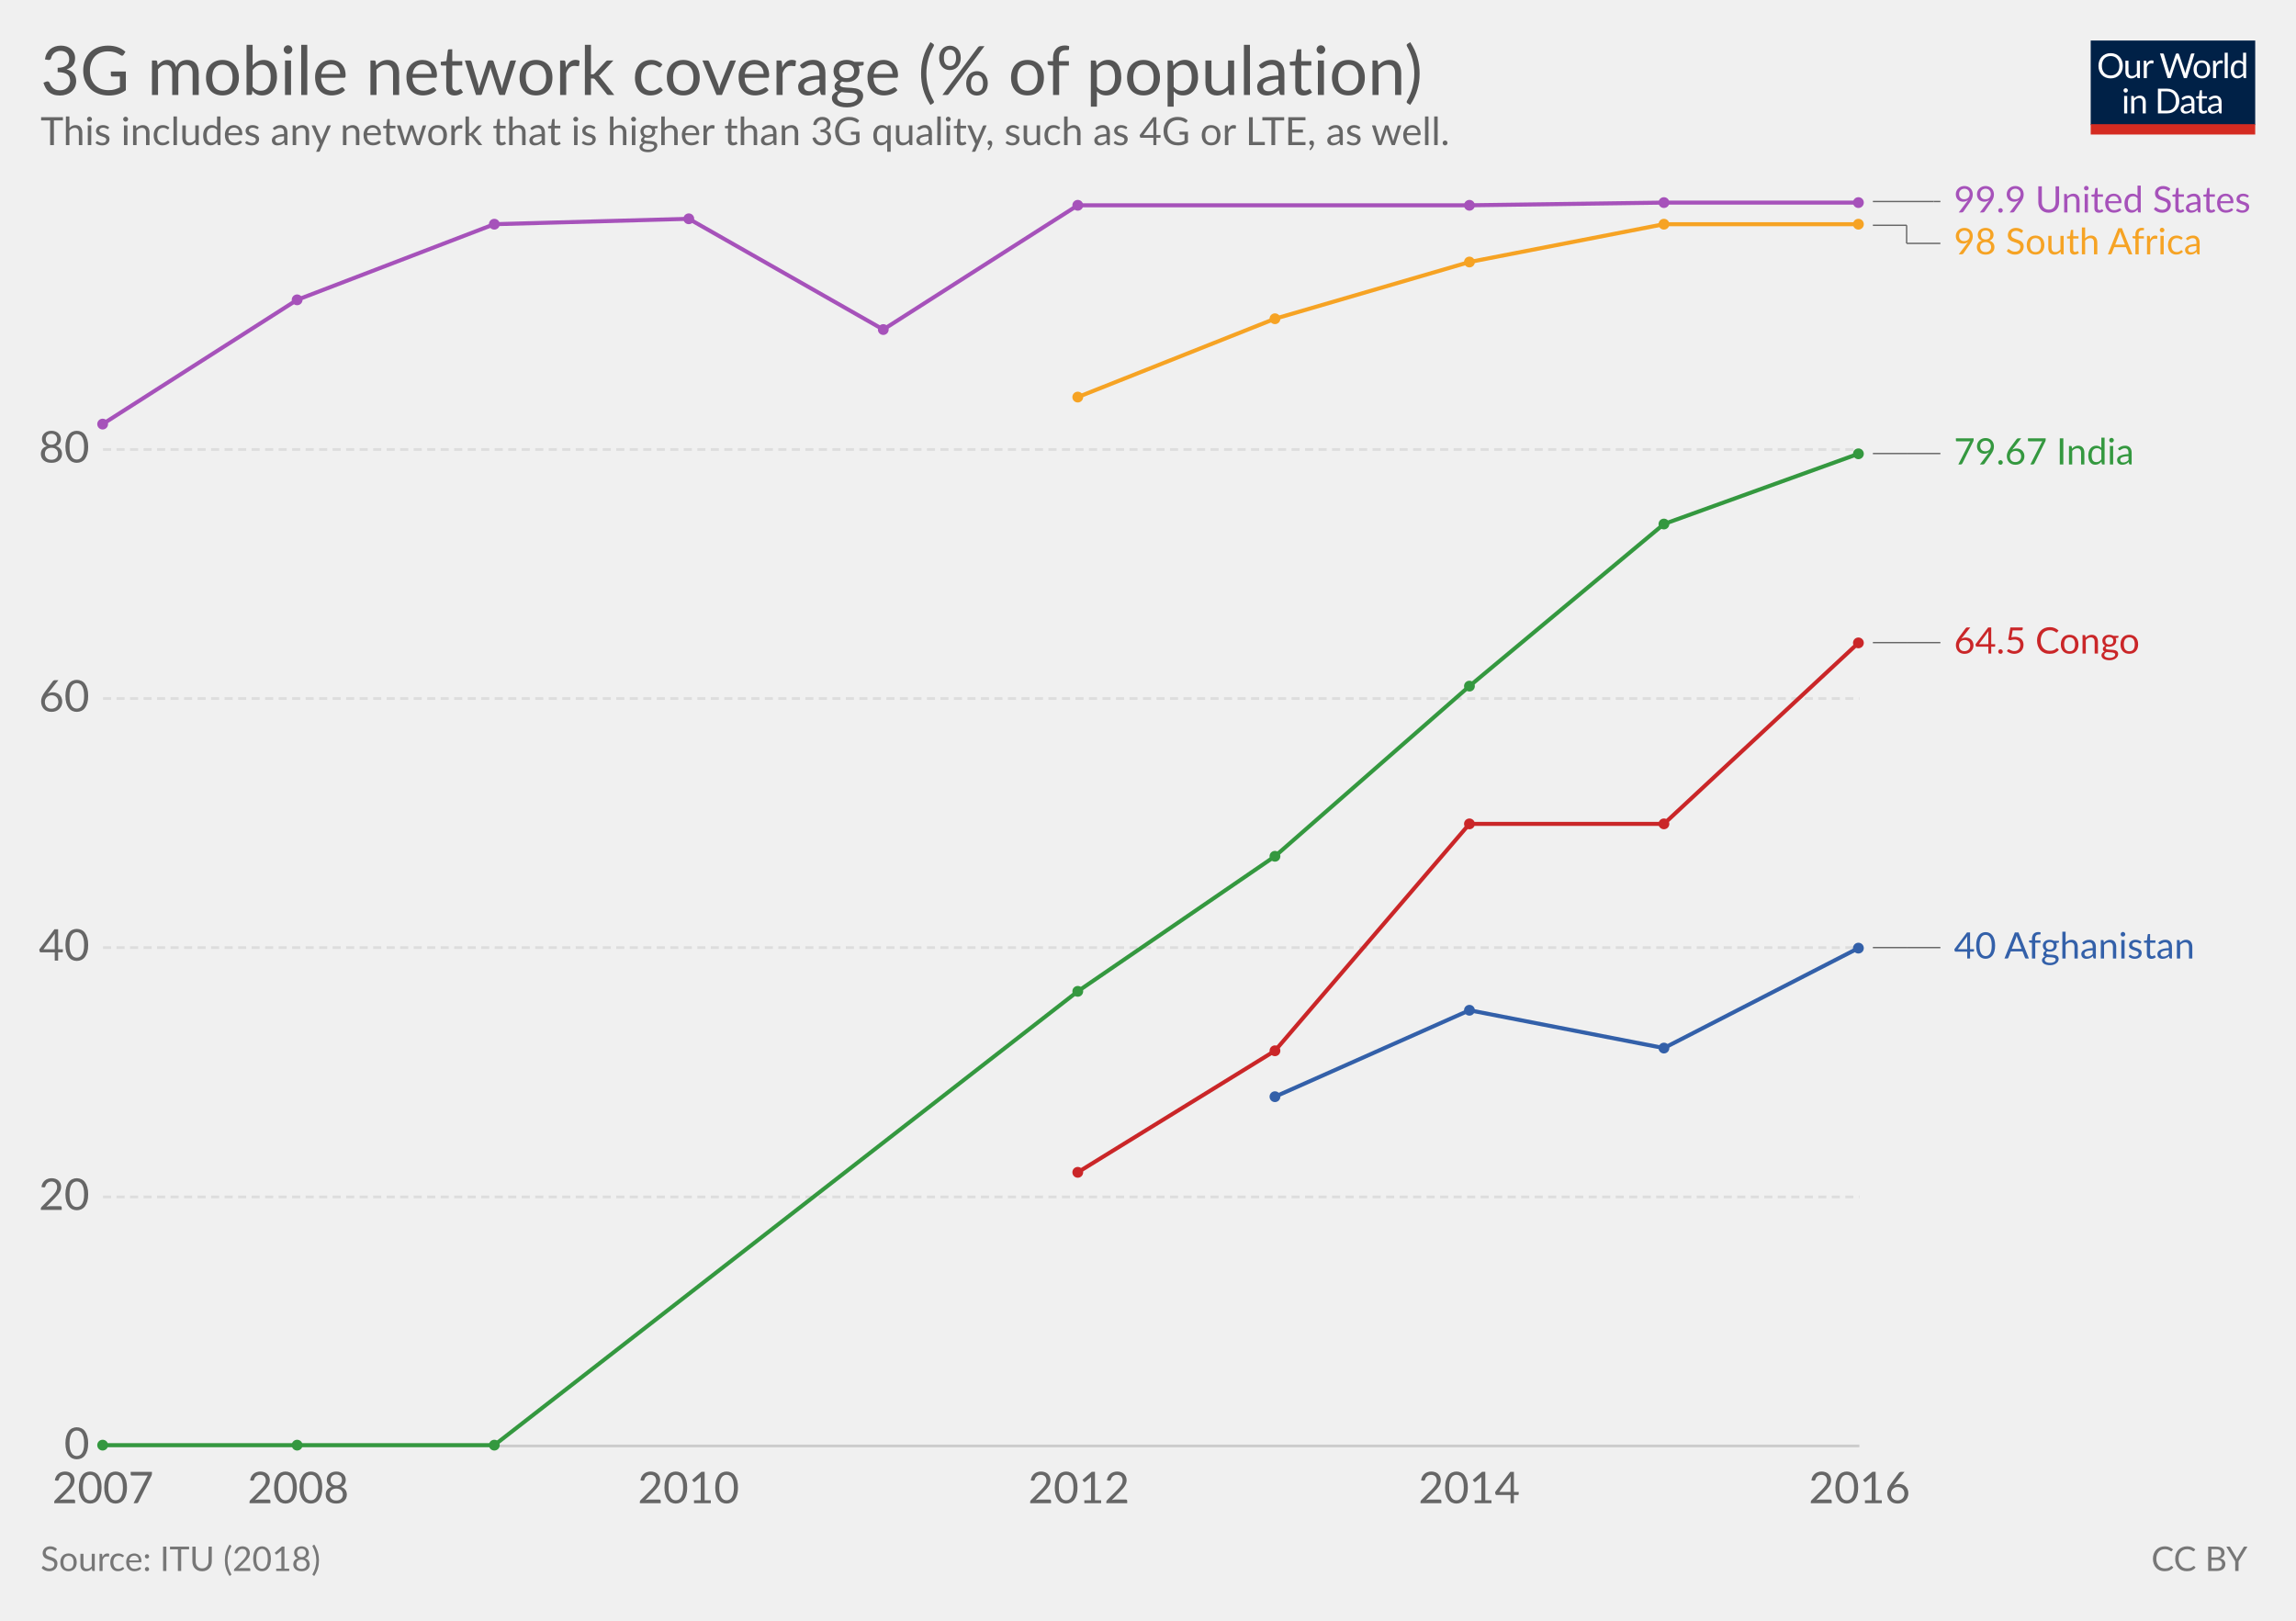
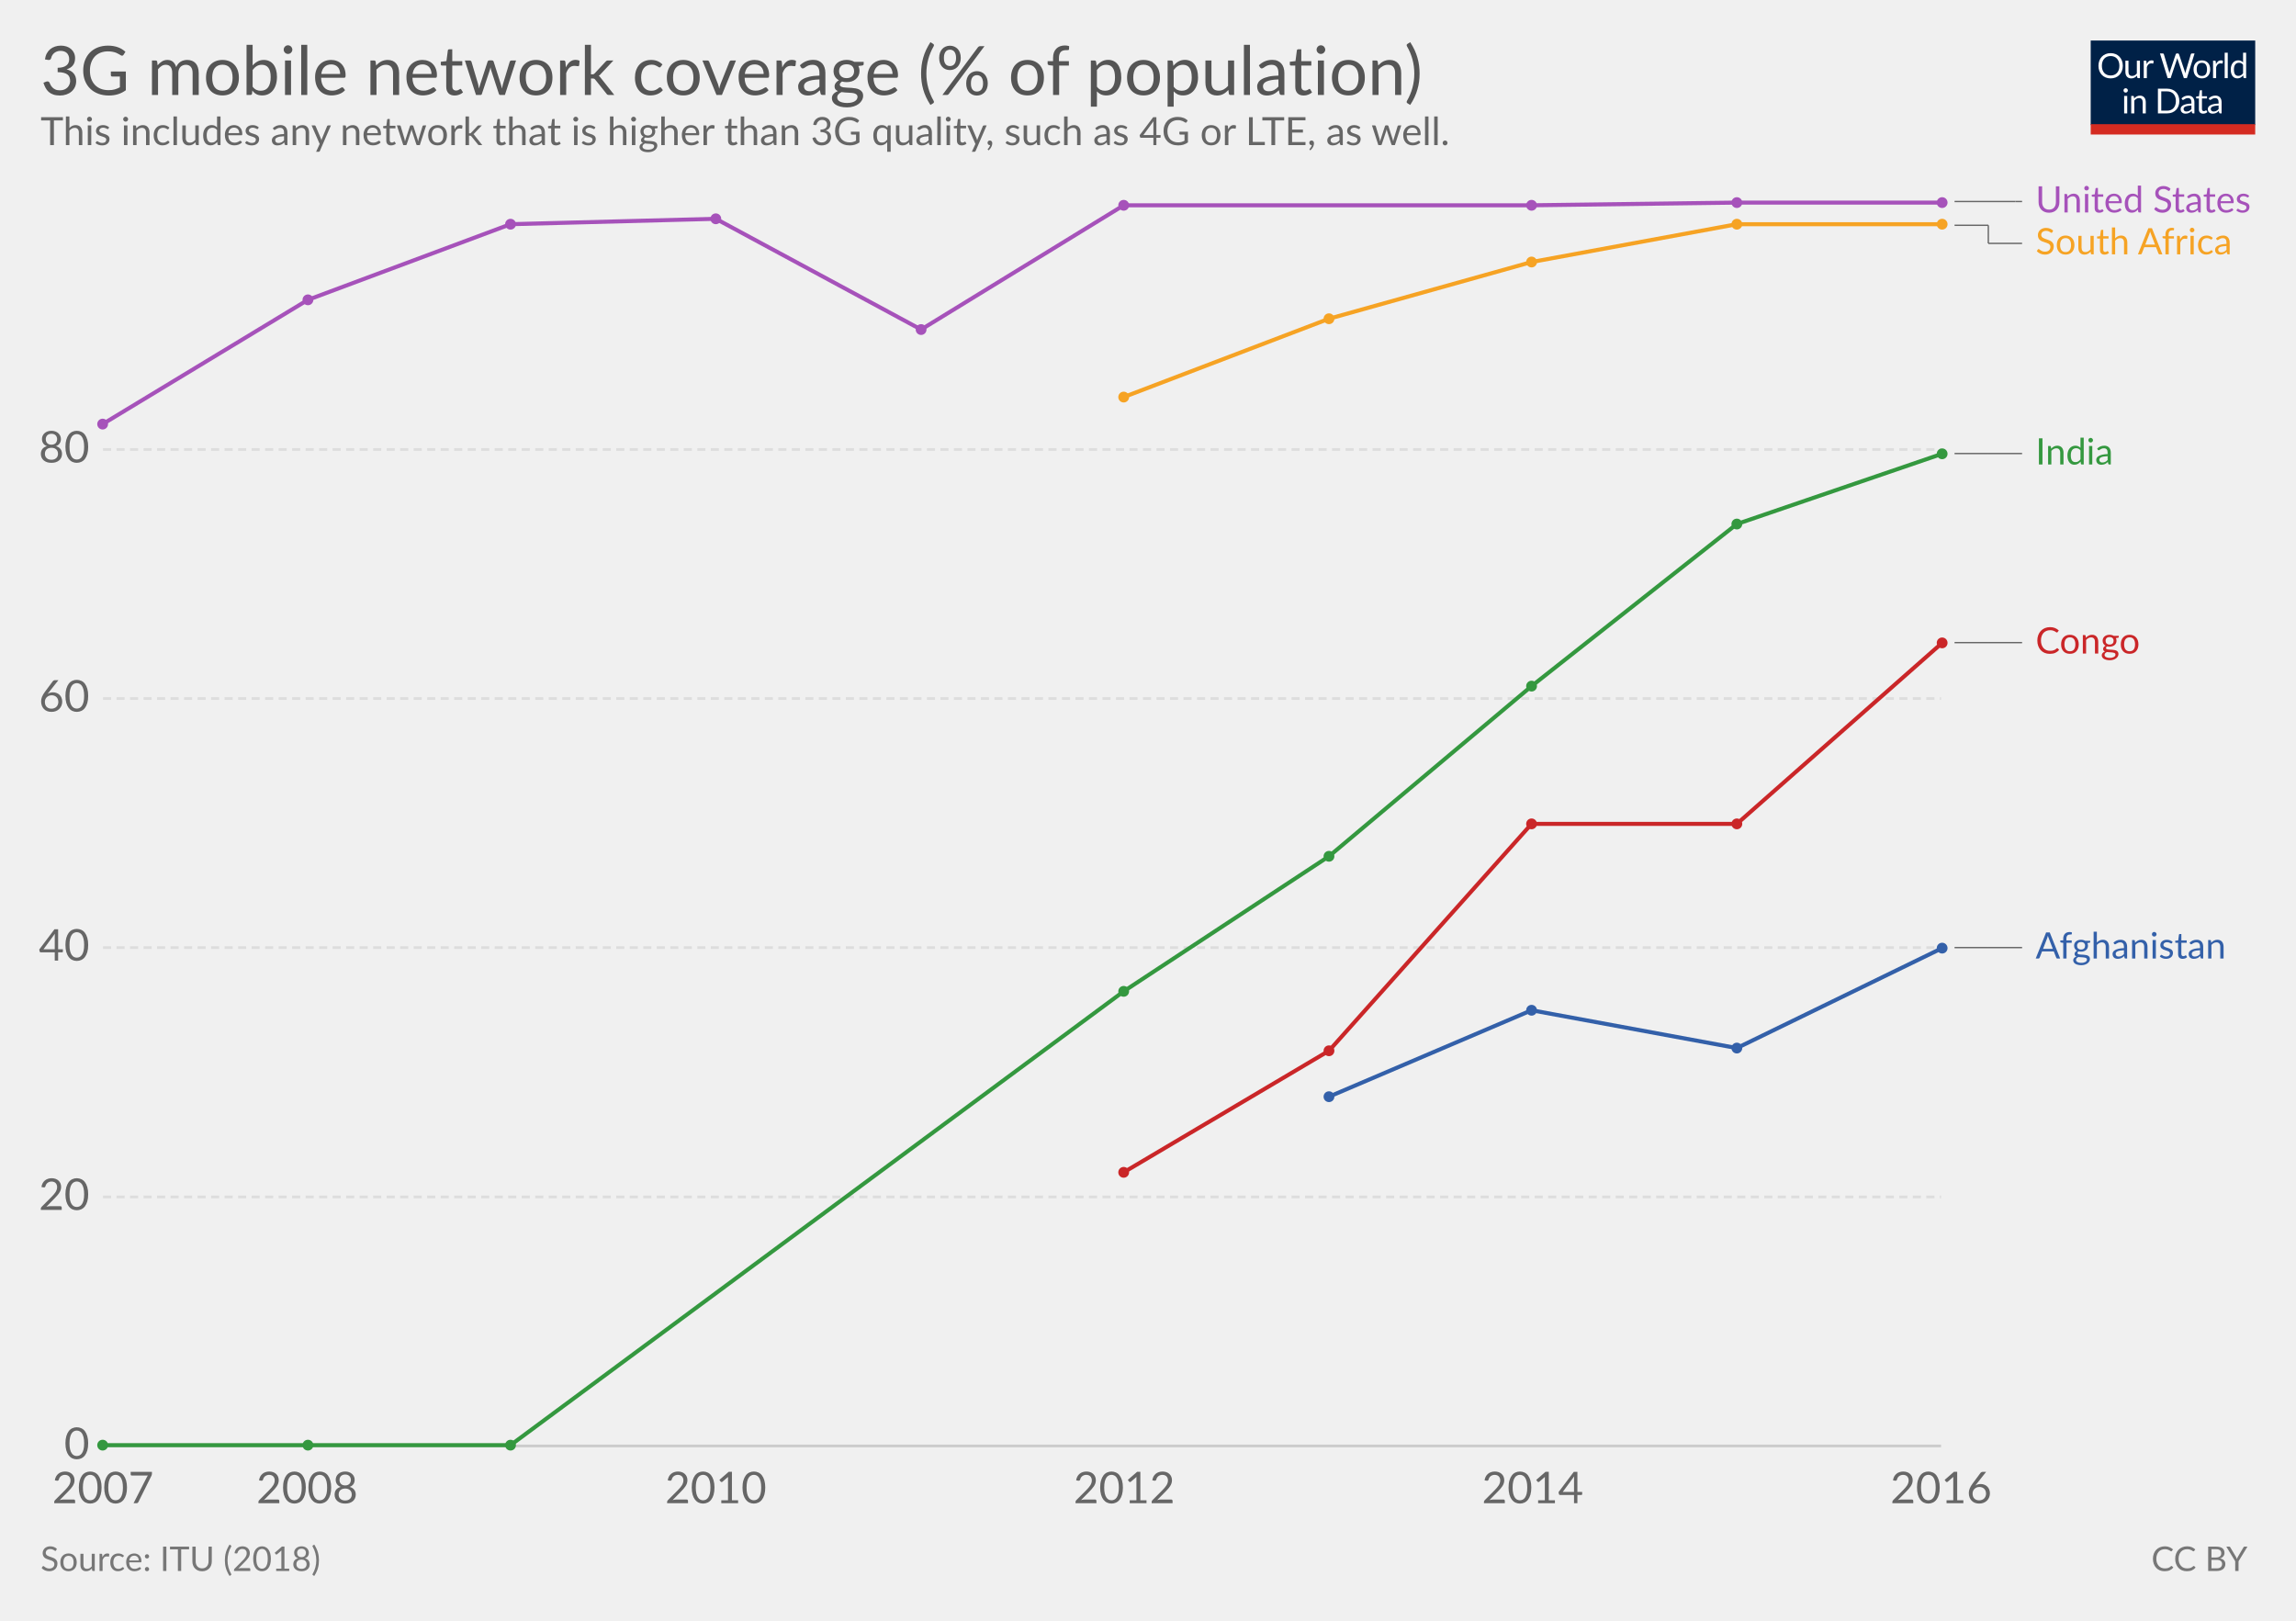
<svg xmlns="http://www.w3.org/2000/svg" version="1.1" style="font-family:Lato, 'Helvetica Neue', Helvetica, Arial, sans-serif;font-size:18px;background-color:white;text-rendering:optimizeLegibility;-webkit-font-smoothing:antialiased" width="850" height="600">
  <g class="HeaderView">
    <g transform="translate(774, 15) scale(0.29)">
      <svg width="210" height="120" viewBox="0 0 210 120" fill="none">
        <g clip-path="url(#clip0)">
          <path d="M0 0H210V107.89H0V0Z" fill="#002147" />
          <path d="M40.979 32.248C40.979 34.609 40.605 36.78 39.857 38.76C39.109 40.725 38.053 42.419 36.689 43.842C35.325 45.265 33.682 46.372 31.761 47.164C29.854 47.941 27.742 48.33 25.425 48.33C23.107 48.33 20.995 47.941 19.089 47.164C17.182 46.372 15.547 45.265 14.183 43.842C12.819 42.419 11.763 40.725 11.015 38.76C10.267 36.78 9.893 34.609 9.893 32.248C9.893 29.887 10.267 27.723 11.015 25.758C11.763 23.778 12.819 22.077 14.183 20.654C15.547 19.217 17.182 18.102 19.089 17.31C20.995 16.518 23.107 16.122 25.425 16.122C27.742 16.122 29.854 16.518 31.761 17.31C33.682 18.102 35.325 19.217 36.689 20.654C38.053 22.077 39.109 23.778 39.857 25.758C40.605 27.723 40.979 29.887 40.979 32.248ZM36.601 32.248C36.601 30.312 36.337 28.574 35.809 27.034C35.281 25.494 34.533 24.196 33.565 23.14C32.597 22.069 31.423 21.248 30.045 20.676C28.666 20.104 27.126 19.818 25.425 19.818C23.738 19.818 22.205 20.104 20.827 20.676C19.448 21.248 18.267 22.069 17.285 23.14C16.317 24.196 15.569 25.494 15.041 27.034C14.513 28.574 14.249 30.312 14.249 32.248C14.249 34.184 14.513 35.922 15.041 37.462C15.569 38.987 16.317 40.285 17.285 41.356C18.267 42.412 19.448 43.226 20.827 43.798C22.205 44.355 23.738 44.634 25.425 44.634C27.126 44.634 28.666 44.355 30.045 43.798C31.423 43.226 32.597 42.412 33.565 41.356C34.533 40.285 35.281 38.987 35.809 37.462C36.337 35.922 36.601 34.184 36.601 32.248ZM62.823 25.714V48H60.491C59.934 48 59.582 47.729 59.435 47.186L59.127 44.788C58.159 45.859 57.074 46.724 55.871 47.384C54.669 48.029 53.29 48.352 51.735 48.352C50.518 48.352 49.44 48.154 48.501 47.758C47.577 47.347 46.8 46.775 46.169 46.042C45.539 45.309 45.062 44.421 44.739 43.38C44.431 42.339 44.277 41.187 44.277 39.926V25.714H48.193V39.926C48.193 41.613 48.575 42.918 49.337 43.842C50.115 44.766 51.295 45.228 52.879 45.228C54.038 45.228 55.116 44.957 56.113 44.414C57.125 43.857 58.057 43.094 58.907 42.126V25.714H62.823ZM71.43 30.18C72.135 28.655 73 27.467 74.027 26.616C75.053 25.751 76.307 25.318 77.789 25.318C78.258 25.318 78.705 25.369 79.131 25.472C79.571 25.575 79.959 25.736 80.297 25.956L80.011 28.882C79.923 29.249 79.703 29.432 79.351 29.432C79.145 29.432 78.845 29.388 78.449 29.3C78.053 29.212 77.605 29.168 77.107 29.168C76.403 29.168 75.772 29.271 75.215 29.476C74.672 29.681 74.181 29.989 73.741 30.4C73.315 30.796 72.927 31.295 72.575 31.896C72.237 32.483 71.929 33.157 71.651 33.92V48H67.713V25.714H69.957C70.382 25.714 70.675 25.795 70.837 25.956C70.998 26.117 71.108 26.396 71.167 26.792L71.43 30.18ZM132.589 16.474L122.755 48H118.927L110.941 23.954C110.867 23.719 110.794 23.47 110.721 23.206C110.662 22.942 110.596 22.663 110.523 22.37C110.449 22.663 110.376 22.942 110.303 23.206C110.23 23.47 110.156 23.719 110.083 23.954L102.053 48H98.225L88.391 16.474H91.933C92.314 16.474 92.629 16.569 92.879 16.76C93.143 16.951 93.311 17.193 93.385 17.486L99.897 39.398C99.999 39.794 100.095 40.219 100.183 40.674C100.285 41.129 100.381 41.613 100.469 42.126C100.571 41.613 100.674 41.129 100.777 40.674C100.894 40.205 101.019 39.779 101.151 39.398L108.565 17.486C108.653 17.237 108.821 17.009 109.071 16.804C109.335 16.584 109.65 16.474 110.017 16.474H111.249C111.63 16.474 111.938 16.569 112.173 16.76C112.407 16.951 112.583 17.193 112.701 17.486L120.093 39.398C120.225 39.779 120.342 40.19 120.445 40.63C120.562 41.07 120.672 41.532 120.775 42.016C120.848 41.532 120.929 41.07 121.017 40.63C121.105 40.19 121.2 39.779 121.303 39.398L127.837 17.486C127.91 17.222 128.072 16.987 128.321 16.782C128.585 16.577 128.9 16.474 129.267 16.474H132.589ZM141.94 25.362C143.568 25.362 145.034 25.633 146.34 26.176C147.645 26.719 148.76 27.489 149.684 28.486C150.608 29.483 151.312 30.693 151.796 32.116C152.294 33.524 152.544 35.101 152.544 36.846C152.544 38.606 152.294 40.19 151.796 41.598C151.312 43.006 150.608 44.209 149.684 45.206C148.76 46.203 147.645 46.973 146.34 47.516C145.034 48.044 143.568 48.308 141.94 48.308C140.297 48.308 138.816 48.044 137.496 47.516C136.19 46.973 135.076 46.203 134.152 45.206C133.228 44.209 132.516 43.006 132.018 41.598C131.534 40.19 131.292 38.606 131.292 36.846C131.292 35.101 131.534 33.524 132.018 32.116C132.516 30.693 133.228 29.483 134.152 28.486C135.076 27.489 136.19 26.719 137.496 26.176C138.816 25.633 140.297 25.362 141.94 25.362ZM141.94 45.25C144.14 45.25 145.782 44.517 146.868 43.05C147.953 41.569 148.496 39.508 148.496 36.868C148.496 34.213 147.953 32.145 146.868 30.664C145.782 29.183 144.14 28.442 141.94 28.442C140.825 28.442 139.85 28.633 139.014 29.014C138.192 29.395 137.503 29.945 136.946 30.664C136.403 31.383 135.992 32.27 135.714 33.326C135.45 34.367 135.318 35.548 135.318 36.868C135.318 39.508 135.86 41.569 136.946 43.05C138.046 44.517 139.71 45.25 141.94 45.25ZM159.908 30.18C160.612 28.655 161.478 27.467 162.504 26.616C163.531 25.751 164.785 25.318 166.266 25.318C166.736 25.318 167.183 25.369 167.608 25.472C168.048 25.575 168.437 25.736 168.774 25.956L168.488 28.882C168.4 29.249 168.18 29.432 167.828 29.432C167.623 29.432 167.322 29.388 166.926 29.3C166.53 29.212 166.083 29.168 165.584 29.168C164.88 29.168 164.25 29.271 163.692 29.476C163.15 29.681 162.658 29.989 162.218 30.4C161.793 30.796 161.404 31.295 161.052 31.896C160.715 32.483 160.407 33.157 160.128 33.92V48H156.19V25.714H158.434C158.86 25.714 159.153 25.795 159.314 25.956C159.476 26.117 159.586 26.396 159.644 26.792L159.908 30.18ZM174.946 15.594V48H171.03V15.594H174.946ZM194.496 31.016C193.763 30.033 192.971 29.351 192.12 28.97C191.269 28.574 190.316 28.376 189.26 28.376C187.192 28.376 185.601 29.117 184.486 30.598C183.371 32.079 182.814 34.191 182.814 36.934C182.814 38.386 182.939 39.633 183.188 40.674C183.437 41.701 183.804 42.551 184.288 43.226C184.772 43.886 185.366 44.37 186.07 44.678C186.774 44.986 187.573 45.14 188.468 45.14C189.759 45.14 190.881 44.847 191.834 44.26C192.802 43.673 193.689 42.845 194.496 41.774V31.016ZM198.412 15.594V48H196.08C195.523 48 195.171 47.729 195.024 47.186L194.672 44.48C193.719 45.624 192.633 46.548 191.416 47.252C190.199 47.956 188.791 48.308 187.192 48.308C185.916 48.308 184.757 48.066 183.716 47.582C182.675 47.083 181.787 46.357 181.054 45.404C180.321 44.451 179.756 43.263 179.36 41.84C178.964 40.417 178.766 38.782 178.766 36.934C178.766 35.291 178.986 33.766 179.426 32.358C179.866 30.935 180.497 29.703 181.318 28.662C182.139 27.621 183.144 26.807 184.332 26.22C185.535 25.619 186.884 25.318 188.38 25.318C189.744 25.318 190.91 25.553 191.878 26.022C192.861 26.477 193.733 27.115 194.496 27.936V15.594H198.412ZM46.614 70.714V93H42.698V70.714H46.614ZM47.45 63.718C47.45 64.099 47.369 64.459 47.208 64.796C47.061 65.119 46.856 65.412 46.592 65.676C46.343 65.925 46.042 66.123 45.69 66.27C45.352 66.417 44.993 66.49 44.612 66.49C44.23 66.49 43.871 66.417 43.534 66.27C43.211 66.123 42.925 65.925 42.676 65.676C42.426 65.412 42.228 65.119 42.082 64.796C41.935 64.459 41.862 64.099 41.862 63.718C41.862 63.337 41.935 62.977 42.082 62.64C42.228 62.288 42.426 61.987 42.676 61.738C42.925 61.474 43.211 61.269 43.534 61.122C43.871 60.975 44.23 60.902 44.612 60.902C44.993 60.902 45.352 60.975 45.69 61.122C46.042 61.269 46.343 61.474 46.592 61.738C46.856 61.987 47.061 62.288 47.208 62.64C47.369 62.977 47.45 63.337 47.45 63.718ZM55.424 73.948C55.908 73.405 56.422 72.914 56.964 72.474C57.507 72.034 58.079 71.66 58.68 71.352C59.296 71.029 59.941 70.787 60.616 70.626C61.306 70.45 62.046 70.362 62.838 70.362C64.055 70.362 65.126 70.567 66.05 70.978C66.989 71.374 67.766 71.946 68.382 72.694C69.013 73.427 69.49 74.315 69.812 75.356C70.135 76.397 70.296 77.549 70.296 78.81V93H66.358V78.81C66.358 77.123 65.969 75.818 65.192 74.894C64.43 73.955 63.264 73.486 61.694 73.486C60.535 73.486 59.45 73.765 58.438 74.322C57.441 74.879 56.517 75.635 55.666 76.588V93H51.728V70.714H54.082C54.639 70.714 54.984 70.985 55.116 71.528L55.424 73.948ZM113.129 77.248C113.129 79.609 112.755 81.758 112.007 83.694C111.259 85.63 110.203 87.287 108.839 88.666C107.475 90.045 105.832 91.115 103.911 91.878C102.004 92.626 99.892 93 97.575 93H85.805V61.474H97.575C99.892 61.474 102.004 61.855 103.911 62.618C105.832 63.366 107.475 64.437 108.839 65.83C110.203 67.209 111.259 68.866 112.007 70.802C112.755 72.738 113.129 74.887 113.129 77.248ZM108.751 77.248C108.751 75.312 108.487 73.581 107.959 72.056C107.431 70.531 106.683 69.24 105.715 68.184C104.747 67.128 103.574 66.321 102.195 65.764C100.816 65.207 99.276 64.928 97.575 64.928H90.073V89.546H97.575C99.276 89.546 100.816 89.267 102.195 88.71C103.574 88.153 104.747 87.353 105.715 86.312C106.683 85.256 107.431 83.965 107.959 82.44C108.487 80.915 108.751 79.184 108.751 77.248ZM128.553 82.968C126.749 83.027 125.209 83.173 123.933 83.408C122.672 83.628 121.638 83.921 120.831 84.288C120.039 84.655 119.46 85.087 119.093 85.586C118.741 86.085 118.565 86.642 118.565 87.258C118.565 87.845 118.661 88.351 118.851 88.776C119.042 89.201 119.299 89.553 119.621 89.832C119.959 90.096 120.347 90.294 120.787 90.426C121.242 90.543 121.726 90.602 122.239 90.602C122.929 90.602 123.559 90.536 124.131 90.404C124.703 90.257 125.239 90.052 125.737 89.788C126.251 89.524 126.735 89.209 127.189 88.842C127.659 88.475 128.113 88.057 128.553 87.588V82.968ZM115.903 73.86C117.135 72.672 118.463 71.785 119.885 71.198C121.308 70.611 122.885 70.318 124.615 70.318C125.862 70.318 126.969 70.523 127.937 70.934C128.905 71.345 129.719 71.917 130.379 72.65C131.039 73.383 131.538 74.271 131.875 75.312C132.213 76.353 132.381 77.497 132.381 78.744V93H130.643C130.262 93 129.969 92.941 129.763 92.824C129.558 92.692 129.397 92.443 129.279 92.076L128.839 89.964C128.253 90.507 127.681 90.991 127.123 91.416C126.566 91.827 125.979 92.179 125.363 92.472C124.747 92.751 124.087 92.963 123.383 93.11C122.694 93.271 121.924 93.352 121.073 93.352C120.208 93.352 119.394 93.235 118.631 93C117.869 92.751 117.201 92.384 116.629 91.9C116.072 91.416 115.625 90.807 115.287 90.074C114.965 89.326 114.803 88.446 114.803 87.434C114.803 86.554 115.045 85.711 115.529 84.904C116.013 84.083 116.798 83.357 117.883 82.726C118.969 82.095 120.384 81.582 122.129 81.186C123.875 80.775 126.016 80.541 128.553 80.482V78.744C128.553 77.013 128.179 75.708 127.431 74.828C126.683 73.933 125.591 73.486 124.153 73.486C123.185 73.486 122.371 73.611 121.711 73.86C121.066 74.095 120.501 74.366 120.017 74.674C119.548 74.967 119.137 75.239 118.785 75.488C118.448 75.723 118.111 75.84 117.773 75.84C117.509 75.84 117.282 75.774 117.091 75.642C116.901 75.495 116.739 75.319 116.607 75.114L115.903 73.86ZM143.568 93.352C141.808 93.352 140.451 92.861 139.498 91.878C138.559 90.895 138.09 89.48 138.09 87.632V73.992H135.406C135.171 73.992 134.973 73.926 134.812 73.794C134.65 73.647 134.57 73.427 134.57 73.134V71.572L138.222 71.11L139.124 64.224C139.168 64.004 139.263 63.828 139.41 63.696C139.571 63.549 139.776 63.476 140.026 63.476H142.006V71.154H148.452V73.992H142.006V87.368C142.006 88.307 142.233 89.003 142.688 89.458C143.142 89.913 143.729 90.14 144.448 90.14C144.858 90.14 145.21 90.089 145.504 89.986C145.812 89.869 146.076 89.744 146.296 89.612C146.516 89.48 146.699 89.363 146.846 89.26C147.007 89.143 147.146 89.084 147.264 89.084C147.469 89.084 147.652 89.209 147.814 89.458L148.958 91.328C148.283 91.959 147.469 92.457 146.516 92.824C145.562 93.176 144.58 93.352 143.568 93.352ZM163.253 82.968C161.449 83.027 159.909 83.173 158.633 83.408C157.372 83.628 156.338 83.921 155.531 84.288C154.739 84.655 154.16 85.087 153.793 85.586C153.441 86.085 153.265 86.642 153.265 87.258C153.265 87.845 153.36 88.351 153.551 88.776C153.742 89.201 153.998 89.553 154.321 89.832C154.658 90.096 155.047 90.294 155.487 90.426C155.942 90.543 156.426 90.602 156.939 90.602C157.628 90.602 158.259 90.536 158.831 90.404C159.403 90.257 159.938 90.052 160.437 89.788C160.95 89.524 161.434 89.209 161.889 88.842C162.358 88.475 162.813 88.057 163.253 87.588V82.968ZM150.603 73.86C151.835 72.672 153.162 71.785 154.585 71.198C156.008 70.611 157.584 70.318 159.315 70.318C160.562 70.318 161.669 70.523 162.637 70.934C163.605 71.345 164.419 71.917 165.079 72.65C165.739 73.383 166.238 74.271 166.575 75.312C166.912 76.353 167.081 77.497 167.081 78.744V93H165.343C164.962 93 164.668 92.941 164.463 92.824C164.258 92.692 164.096 92.443 163.979 92.076L163.539 89.964C162.952 90.507 162.38 90.991 161.823 91.416C161.266 91.827 160.679 92.179 160.063 92.472C159.447 92.751 158.787 92.963 158.083 93.11C157.394 93.271 156.624 93.352 155.773 93.352C154.908 93.352 154.094 93.235 153.331 93C152.568 92.751 151.901 92.384 151.329 91.9C150.772 91.416 150.324 90.807 149.987 90.074C149.664 89.326 149.503 88.446 149.503 87.434C149.503 86.554 149.745 85.711 150.229 84.904C150.713 84.083 151.498 83.357 152.583 82.726C153.668 82.095 155.084 81.582 156.829 81.186C158.574 80.775 160.716 80.541 163.253 80.482V78.744C163.253 77.013 162.879 75.708 162.131 74.828C161.383 73.933 160.29 73.486 158.853 73.486C157.885 73.486 157.071 73.611 156.411 73.86C155.766 74.095 155.201 74.366 154.717 74.674C154.248 74.967 153.837 75.239 153.485 75.488C153.148 75.723 152.81 75.84 152.473 75.84C152.209 75.84 151.982 75.774 151.791 75.642C151.6 75.495 151.439 75.319 151.307 75.114L150.603 73.86Z" fill="white" />
          <rect y="106.789" width="210" height="13.211" fill="#D42B21" />
        </g>
        <defs>
          <clipPath id="clip0">
            <rect width="210" height="120" fill="white" />
          </clipPath>
        </defs>
      </svg>
    </g>
    <a href="https://ourworldindata.org/grapher/3g-mobile-network-coverage-of-population" target="_blank">
      <text font-size="25.20" x="15.0" y="35.2" fill="#555">
        <tspan x="15" y="35.16">3G mobile network coverage (% of population)</tspan>
      </text>
    </a>
    <text font-size="14.40" x="15.0" y="53.7" fill="#666">
      <tspan x="15" y="53.72">This includes any network that is higher than 3G quality, such as 4G or LTE, as well. </tspan>
    </text>
  </g>
  <g class="LineChart">
    <defs>
-       <clipPath id="boundsClip-3">
+       <clipPath id="boundsClip-1">
        <rect x="28.144" y="0" width="830" height="963.8" />
      </clipPath>
    </defs>
    <g class="AxisBoxView">
      <g class="HorizontalAxis">
        <text x="38.1" y="556.5" fill="#666" text-anchor="middle" font-size="16.2">2007</text>
-         <text x="110.4" y="556.5" fill="#666" text-anchor="middle" font-size="16.2">2008</text>
-         <text x="254.9" y="556.5" fill="#666" text-anchor="middle" font-size="16.2">2010</text>
-         <text x="399.4" y="556.5" fill="#666" text-anchor="middle" font-size="16.2">2012</text>
-         <text x="543.9" y="556.5" fill="#666" text-anchor="middle" font-size="16.2">2014</text>
-         <text x="688.4" y="556.5" fill="#666" text-anchor="middle" font-size="16.2">2016</text>
+         <text x="113.7" y="556.5" fill="#666" text-anchor="middle" font-size="16.2">2008</text>
+         <text x="265" y="556.5" fill="#666" text-anchor="middle" font-size="16.2">2010</text>
+         <text x="416.2" y="556.5" fill="#666" text-anchor="middle" font-size="16.2">2012</text>
+         <text x="567.4" y="556.5" fill="#666" text-anchor="middle" font-size="16.2">2014</text>
+         <text x="718.6" y="556.5" fill="#666" text-anchor="middle" font-size="16.2">2016</text>
      </g>
      <g class="VerticalAxis">
        <text x="33.14" y="535.3" fill="#666" dominant-baseline="middle" text-anchor="end" font-size="16.2">0</text>
        <text x="33.14" y="443.1" fill="#666" dominant-baseline="middle" text-anchor="end" font-size="16.2">20</text>
        <text x="33.14" y="350.8" fill="#666" dominant-baseline="middle" text-anchor="end" font-size="16.2">40</text>
        <text x="33.14" y="258.6" fill="#666" dominant-baseline="middle" text-anchor="end" font-size="16.2">60</text>
        <text x="33.14" y="166.4" fill="#666" dominant-baseline="middle" text-anchor="end" font-size="16.2">80</text>
      </g>
      <g class="AxisGridLines">
-         <line x1="38.14" y1="535.3" x2="688.36" y2="535.3" stroke="#ccc" />
-         <line x1="38.14" y1="443.1" x2="688.36" y2="443.1" stroke="#ddd" stroke-dasharray="3,2" />
-         <line x1="38.14" y1="350.8" x2="688.36" y2="350.8" stroke="#ddd" stroke-dasharray="3,2" />
-         <line x1="38.14" y1="258.6" x2="688.36" y2="258.6" stroke="#ddd" stroke-dasharray="3,2" />
-         <line x1="38.14" y1="166.4" x2="688.36" y2="166.4" stroke="#ddd" stroke-dasharray="3,2" />
+         <line x1="38.14" y1="535.3" x2="718.60" y2="535.3" stroke="#ccc" />
+         <line x1="38.14" y1="443.1" x2="718.60" y2="443.1" stroke="#ddd" stroke-dasharray="3,2" />
+         <line x1="38.14" y1="350.8" x2="718.60" y2="350.8" stroke="#ddd" stroke-dasharray="3,2" />
+         <line x1="38.14" y1="258.6" x2="718.60" y2="258.6" stroke="#ddd" stroke-dasharray="3,2" />
+         <line x1="38.14" y1="166.4" x2="718.60" y2="166.4" stroke="#ddd" stroke-dasharray="3,2" />
      </g>
    </g>
-     <g clip-path="url(#boundsClip-3)">
+     <g clip-path="url(#boundsClip-1)">
      <g class="HeightedLegend clickable">
        <g class="legendMark">
          <g class="indicator">
-             <line x1="693.355" y1="74.6" x2="715.855" y2="74.6" stroke="#666" stroke-width="0.5" />
-             <line x1="715.855" y1="74.6" x2="715.855" y2="74.6" stroke="#666" stroke-width="0.5" />
-             <line x1="715.855" y1="74.6" x2="718.355" y2="74.6" stroke="#666" stroke-width="0.5" />
+             <line x1="723.595" y1="74.6" x2="746.095" y2="74.6" stroke="#666" stroke-width="0.5" />
+             <line x1="746.095" y1="74.6" x2="746.095" y2="74.6" stroke="#666" stroke-width="0.5" />
+             <line x1="746.095" y1="74.6" x2="748.595" y2="74.6" stroke="#666" stroke-width="0.5" />
          </g>
-           <rect x="688.355" y="67.85" width="146.645" height="13.5" fill="#fff" opacity="0" />
-           <text font-size="13.50" x="723.4" y="78.6" fill="#a652ba">
-             <tspan x="723.355" y="78.65">99.9 United States</tspan>
+           <rect x="718.595" y="67.85" width="116.405" height="13.5" fill="#fff" opacity="0" />
+           <text font-size="13.50" x="753.6" y="78.6" fill="#a652ba">
+             <tspan x="753.595" y="78.65">United States</tspan>
          </text>
        </g>
        <g class="legendMark">
          <g class="indicator">
-             <line x1="693.355" y1="83.4" x2="705.855" y2="83.4" stroke="#666" stroke-width="0.5" />
-             <line x1="705.855" y1="83.4" x2="705.855" y2="90.1" stroke="#666" stroke-width="0.5" />
-             <line x1="705.855" y1="90.1" x2="718.355" y2="90.1" stroke="#666" stroke-width="0.5" />
+             <line x1="723.595" y1="83.4" x2="736.095" y2="83.4" stroke="#666" stroke-width="0.5" />
+             <line x1="736.095" y1="83.4" x2="736.095" y2="90.1" stroke="#666" stroke-width="0.5" />
+             <line x1="736.095" y1="90.1" x2="748.595" y2="90.1" stroke="#666" stroke-width="0.5" />
          </g>
-           <rect x="688.355" y="83.35" width="127.745" height="13.5" fill="#fff" opacity="0" />
-           <text font-size="13.50" x="723.4" y="94.1" fill="#f6a324">
-             <tspan x="723.355" y="94.15">98 South Africa</tspan>
+           <rect x="718.595" y="83.35" width="108.845" height="13.5" fill="#fff" opacity="0" />
+           <text font-size="13.50" x="753.6" y="94.1" fill="#f6a324">
+             <tspan x="753.595" y="94.15">South Africa</tspan>
          </text>
        </g>
        <g class="legendMark">
          <g class="indicator">
-             <line x1="693.355" y1="167.9" x2="705.855" y2="167.9" stroke="#666" stroke-width="0.5" />
-             <line x1="705.855" y1="167.9" x2="705.855" y2="167.9" stroke="#666" stroke-width="0.5" />
-             <line x1="705.855" y1="167.9" x2="718.355" y2="167.9" stroke="#666" stroke-width="0.5" />
+             <line x1="723.595" y1="167.9" x2="736.095" y2="167.9" stroke="#666" stroke-width="0.5" />
+             <line x1="736.095" y1="167.9" x2="736.095" y2="167.9" stroke="#666" stroke-width="0.5" />
+             <line x1="736.095" y1="167.9" x2="748.595" y2="167.9" stroke="#666" stroke-width="0.5" />
          </g>
-           <rect x="688.355" y="161.15" width="102.23" height="13.5" fill="#fff" opacity="0" />
-           <text font-size="13.50" x="723.4" y="172.0" fill="#34983f">
-             <tspan x="723.355" y="171.95">79.67 India</tspan>
+           <rect x="718.595" y="161.15" width="64.43" height="13.5" fill="#fff" opacity="0" />
+           <text font-size="13.50" x="753.6" y="172.0" fill="#34983f">
+             <tspan x="753.595" y="171.95">India</tspan>
          </text>
        </g>
        <g class="legendMark">
          <g class="indicator">
-             <line x1="693.355" y1="237.9" x2="705.855" y2="237.9" stroke="#666" stroke-width="0.5" />
-             <line x1="705.855" y1="237.9" x2="705.855" y2="237.9" stroke="#666" stroke-width="0.5" />
-             <line x1="705.855" y1="237.9" x2="718.355" y2="237.9" stroke="#666" stroke-width="0.5" />
+             <line x1="723.595" y1="237.9" x2="736.095" y2="237.9" stroke="#666" stroke-width="0.5" />
+             <line x1="736.095" y1="237.9" x2="736.095" y2="237.9" stroke="#666" stroke-width="0.5" />
+             <line x1="736.095" y1="237.9" x2="748.595" y2="237.9" stroke="#666" stroke-width="0.5" />
          </g>
-           <rect x="688.355" y="231.15" width="105.2" height="13.5" fill="#fff" opacity="0" />
-           <text font-size="13.50" x="723.4" y="242.0" fill="#ca2628">
-             <tspan x="723.355" y="241.95">64.5 Congo</tspan>
+           <rect x="718.595" y="231.15" width="74.96" height="13.5" fill="#fff" opacity="0" />
+           <text font-size="13.50" x="753.6" y="242.0" fill="#ca2628">
+             <tspan x="753.595" y="241.95">Congo</tspan>
          </text>
        </g>
        <g class="legendMark">
          <g class="indicator">
-             <line x1="693.355" y1="350.8" x2="705.855" y2="350.8" stroke="#666" stroke-width="0.5" />
-             <line x1="705.855" y1="350.8" x2="705.855" y2="350.8" stroke="#666" stroke-width="0.5" />
-             <line x1="705.855" y1="350.8" x2="718.355" y2="350.8" stroke="#666" stroke-width="0.5" />
+             <line x1="723.595" y1="350.8" x2="736.095" y2="350.8" stroke="#666" stroke-width="0.5" />
+             <line x1="736.095" y1="350.8" x2="736.095" y2="350.8" stroke="#666" stroke-width="0.5" />
+             <line x1="736.095" y1="350.8" x2="748.595" y2="350.8" stroke="#666" stroke-width="0.5" />
          </g>
-           <rect x="688.355" y="344.05" width="125.585" height="13.5" fill="#fff" opacity="0" />
-           <text font-size="13.50" x="723.4" y="354.9" fill="#3360a9">
-             <tspan x="723.355" y="354.85">40 Afghanistan</tspan>
+           <rect x="718.595" y="344.05" width="106.685" height="13.5" fill="#fff" opacity="0" />
+           <text font-size="13.50" x="753.6" y="354.9" fill="#3360a9">
+             <tspan x="753.595" y="354.85">Afghanistan</tspan>
          </text>
        </g>
      </g>
      <g class="Lines">
-         <rect x="38" y="75" width="650" height="461" fill="rgba(255,255,255,0)" opacity="0" />
+         <rect x="38" y="75" width="680" height="461" fill="rgba(255,255,255,0)" opacity="0" />
        <g class="key-Afghanistan_0">
-           <path stroke="#3360a9" stroke-linecap="round" d="M472 406L544 374L616 388L688 351" fill="none" stroke-width="1.5" />
+           <path stroke="#3360a9" stroke-linecap="round" d="M492 406L567 374L643 388L719 351" fill="none" stroke-width="1.5" />
          <g fill="#3360a9">
-             <circle cx="472" cy="406" r="2" />
-             <circle cx="544" cy="374" r="2" />
-             <circle cx="616" cy="388" r="2" />
-             <circle cx="688" cy="351" r="2" />
+             <circle cx="492" cy="406" r="2" />
+             <circle cx="567" cy="374" r="2" />
+             <circle cx="643" cy="388" r="2" />
+             <circle cx="719" cy="351" r="2" />
          </g>
        </g>
        <g class="key-India_0">
-           <path stroke="#34983f" stroke-linecap="round" d="M38 535L110 535L183 535L399 367L472 317L544 254L616 194L688 168" fill="none" stroke-width="1.5" />
+           <path stroke="#34983f" stroke-linecap="round" d="M38 535L114 535L189 535L416 367L492 317L567 254L643 194L719 168" fill="none" stroke-width="1.5" />
          <g fill="#34983f">
            <circle cx="38" cy="535" r="2" />
-             <circle cx="110" cy="535" r="2" />
-             <circle cx="183" cy="535" r="2" />
-             <circle cx="399" cy="367" r="2" />
-             <circle cx="472" cy="317" r="2" />
-             <circle cx="544" cy="254" r="2" />
-             <circle cx="616" cy="194" r="2" />
-             <circle cx="688" cy="168" r="2" />
+             <circle cx="114" cy="535" r="2" />
+             <circle cx="189" cy="535" r="2" />
+             <circle cx="416" cy="367" r="2" />
+             <circle cx="492" cy="317" r="2" />
+             <circle cx="567" cy="254" r="2" />
+             <circle cx="643" cy="194" r="2" />
+             <circle cx="719" cy="168" r="2" />
          </g>
        </g>
        <g class="key-United-States_0">
-           <path stroke="#a652ba" stroke-linecap="round" d="M38 157L110 111L183 83L255 81L327 122L399 76L544 76L616 75L688 75" fill="none" stroke-width="1.5" />
+           <path stroke="#a652ba" stroke-linecap="round" d="M38 157L114 111L189 83L265 81L341 122L416 76L567 76L643 75L719 75" fill="none" stroke-width="1.5" />
          <g fill="#a652ba">
            <circle cx="38" cy="157" r="2" />
-             <circle cx="110" cy="111" r="2" />
-             <circle cx="183" cy="83" r="2" />
-             <circle cx="255" cy="81" r="2" />
-             <circle cx="327" cy="122" r="2" />
-             <circle cx="399" cy="76" r="2" />
-             <circle cx="544" cy="76" r="2" />
-             <circle cx="616" cy="75" r="2" />
-             <circle cx="688" cy="75" r="2" />
+             <circle cx="114" cy="111" r="2" />
+             <circle cx="189" cy="83" r="2" />
+             <circle cx="265" cy="81" r="2" />
+             <circle cx="341" cy="122" r="2" />
+             <circle cx="416" cy="76" r="2" />
+             <circle cx="567" cy="76" r="2" />
+             <circle cx="643" cy="75" r="2" />
+             <circle cx="719" cy="75" r="2" />
          </g>
        </g>
        <g class="key-Congo_0">
-           <path stroke="#ca2628" stroke-linecap="round" d="M399 434L472 389L544 305L616 305L688 238" fill="none" stroke-width="1.5" />
+           <path stroke="#ca2628" stroke-linecap="round" d="M416 434L492 389L567 305L643 305L719 238" fill="none" stroke-width="1.5" />
          <g fill="#ca2628">
-             <circle cx="399" cy="434" r="2" />
-             <circle cx="472" cy="389" r="2" />
-             <circle cx="544" cy="305" r="2" />
-             <circle cx="616" cy="305" r="2" />
-             <circle cx="688" cy="238" r="2" />
+             <circle cx="416" cy="434" r="2" />
+             <circle cx="492" cy="389" r="2" />
+             <circle cx="567" cy="305" r="2" />
+             <circle cx="643" cy="305" r="2" />
+             <circle cx="719" cy="238" r="2" />
          </g>
        </g>
        <g class="key-South-Africa_0">
-           <path stroke="#f6a324" stroke-linecap="round" d="M399 147L472 118L544 97L616 83L688 83" fill="none" stroke-width="1.5" />
+           <path stroke="#f6a324" stroke-linecap="round" d="M416 147L492 118L567 97L643 83L719 83" fill="none" stroke-width="1.5" />
          <g fill="#f6a324">
-             <circle cx="399" cy="147" r="2" />
-             <circle cx="472" cy="118" r="2" />
-             <circle cx="544" cy="97" r="2" />
-             <circle cx="616" cy="83" r="2" />
-             <circle cx="688" cy="83" r="2" />
+             <circle cx="416" cy="147" r="2" />
+             <circle cx="492" cy="118" r="2" />
+             <circle cx="567" cy="97" r="2" />
+             <circle cx="643" cy="83" r="2" />
+             <circle cx="719" cy="83" r="2" />
          </g>
        </g>
      </g>
    </g>
  </g>
  <g class="SourcesFooter" style="fill:#777">
    <g class="clickable" style="fill:#777">
      <text font-size="12.60" x="15.0" y="581.6">
        <tspan x="15" y="581.58">Source: ITU (2018)</tspan>
      </text>
    </g>
    <text font-size="12.60" x="796.4" y="581.6">
      <tspan x="796.444" y="581.58">
        <a style="fill: #777;" class="cclogo" href="http://creativecommons.org/licenses/by/4.0/deed.en_US" target="_blank">CC BY</a>
      </tspan>
    </text>
  </g>
</svg>
